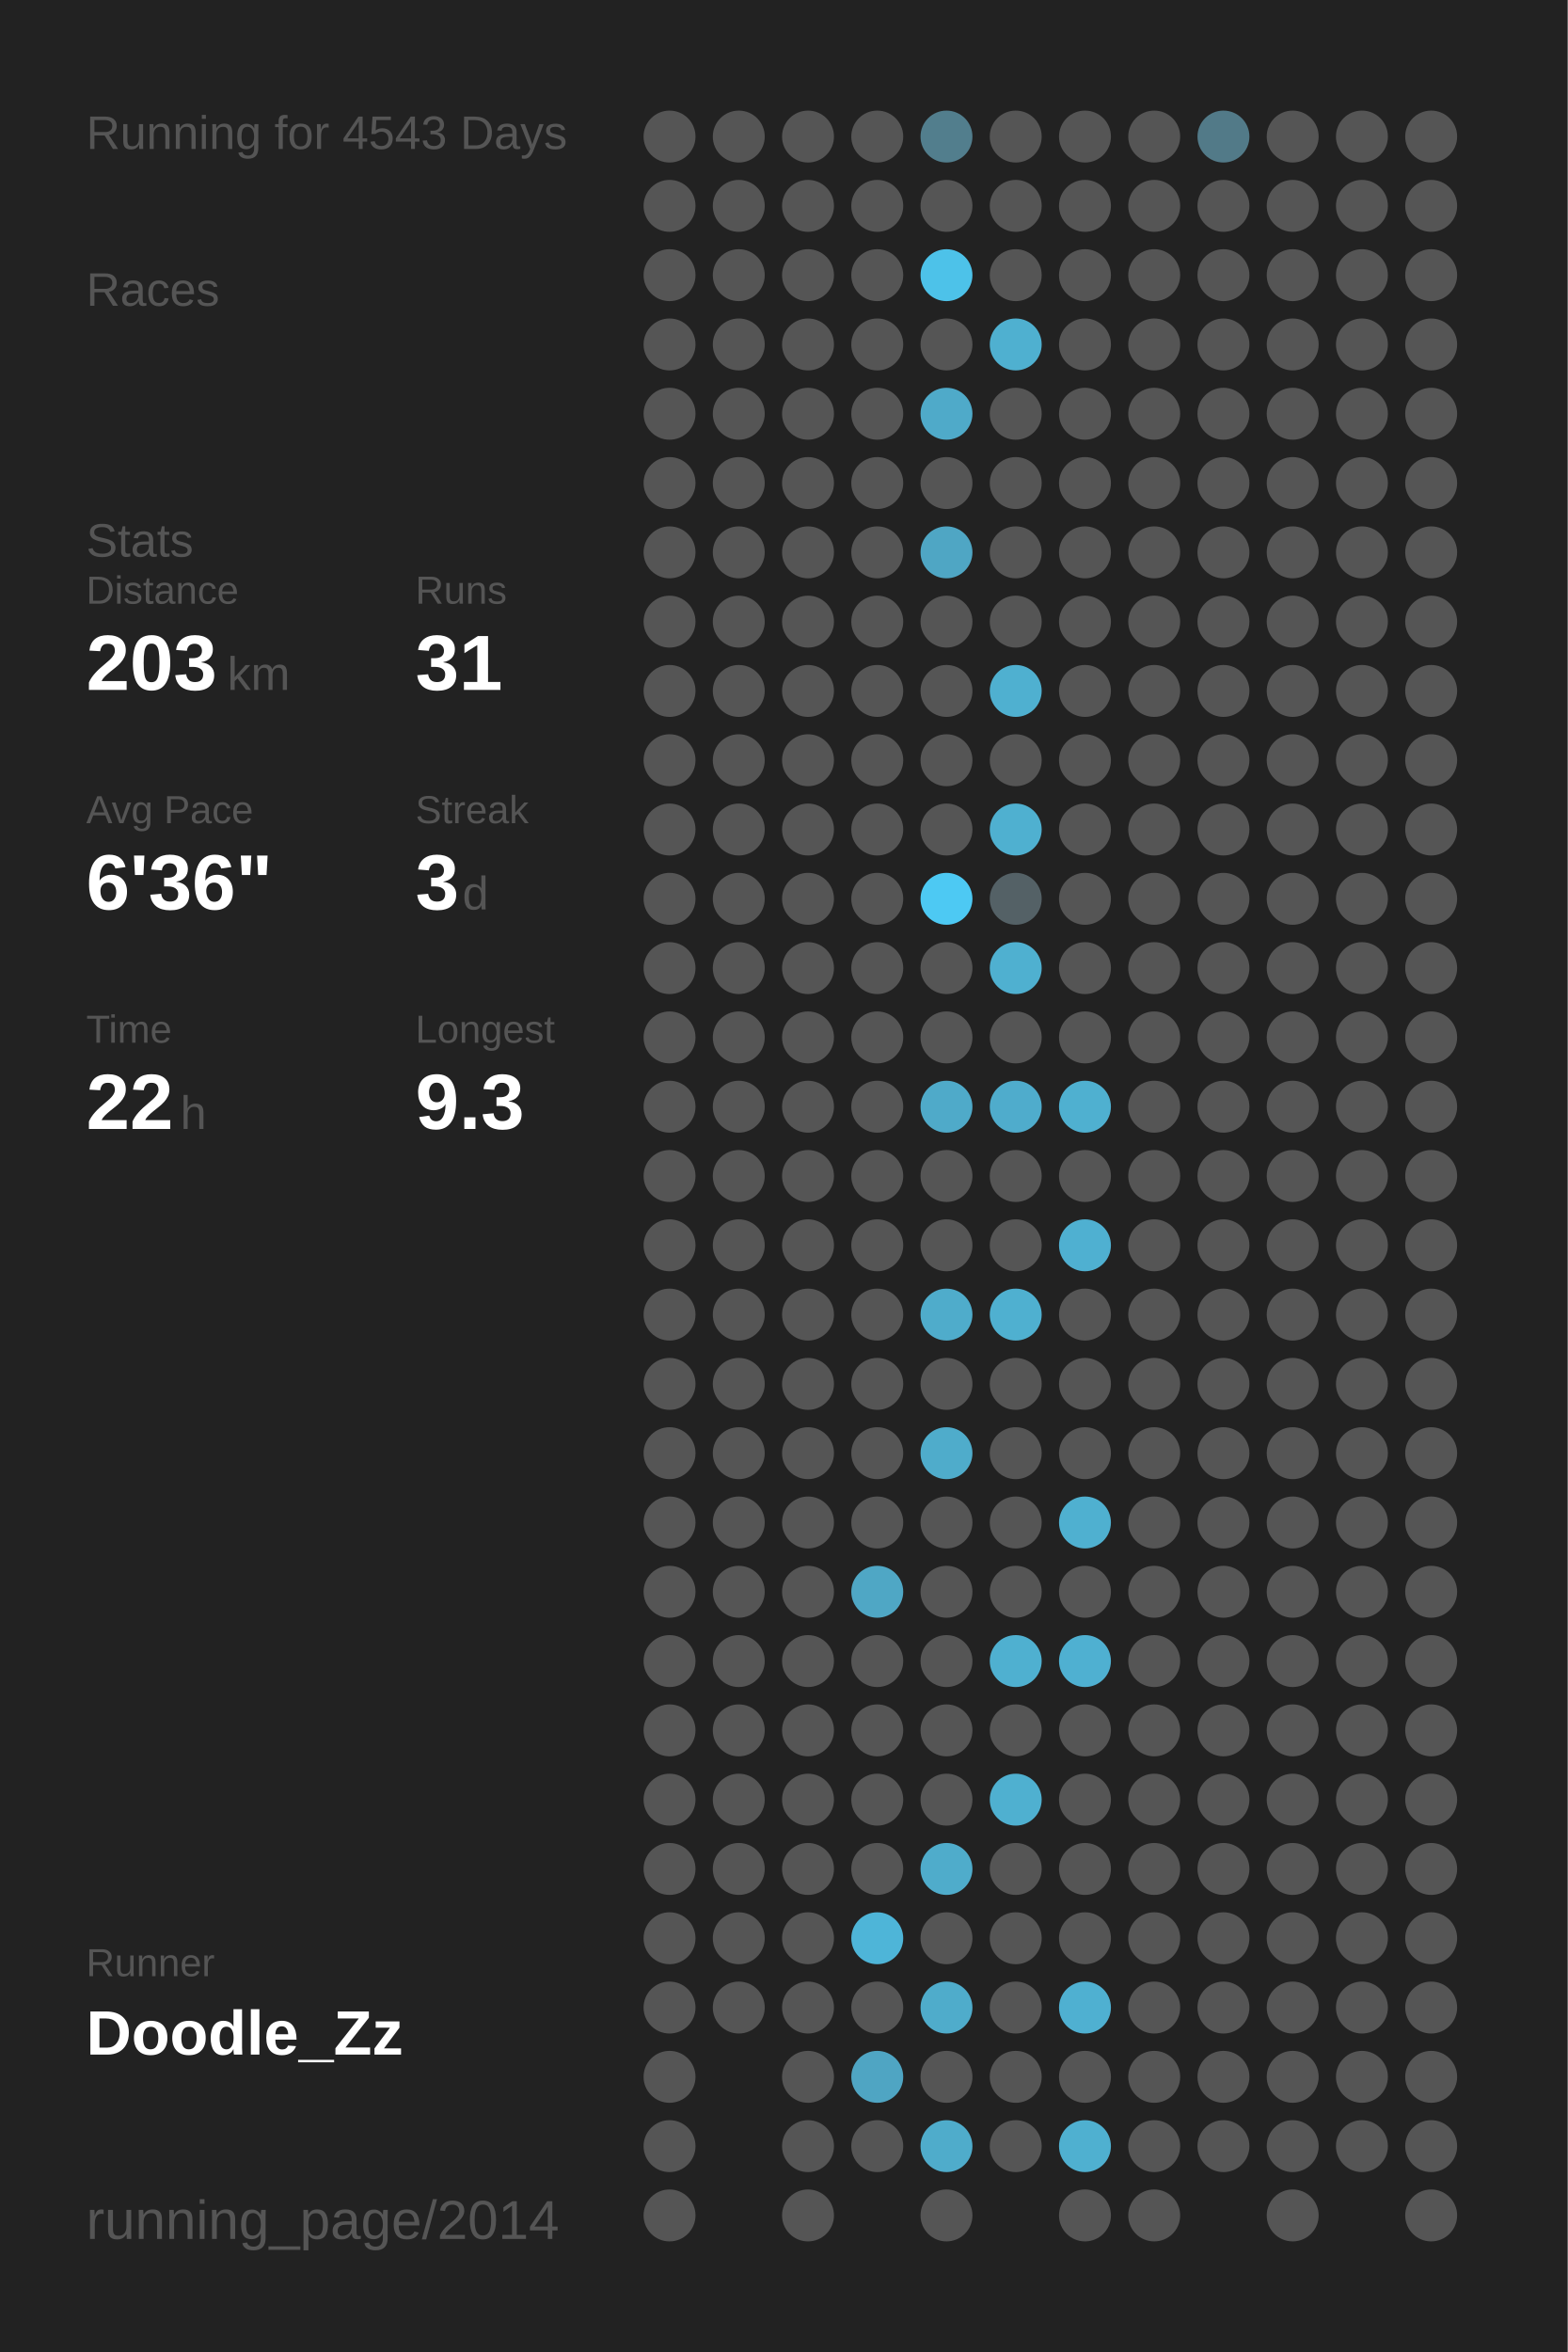
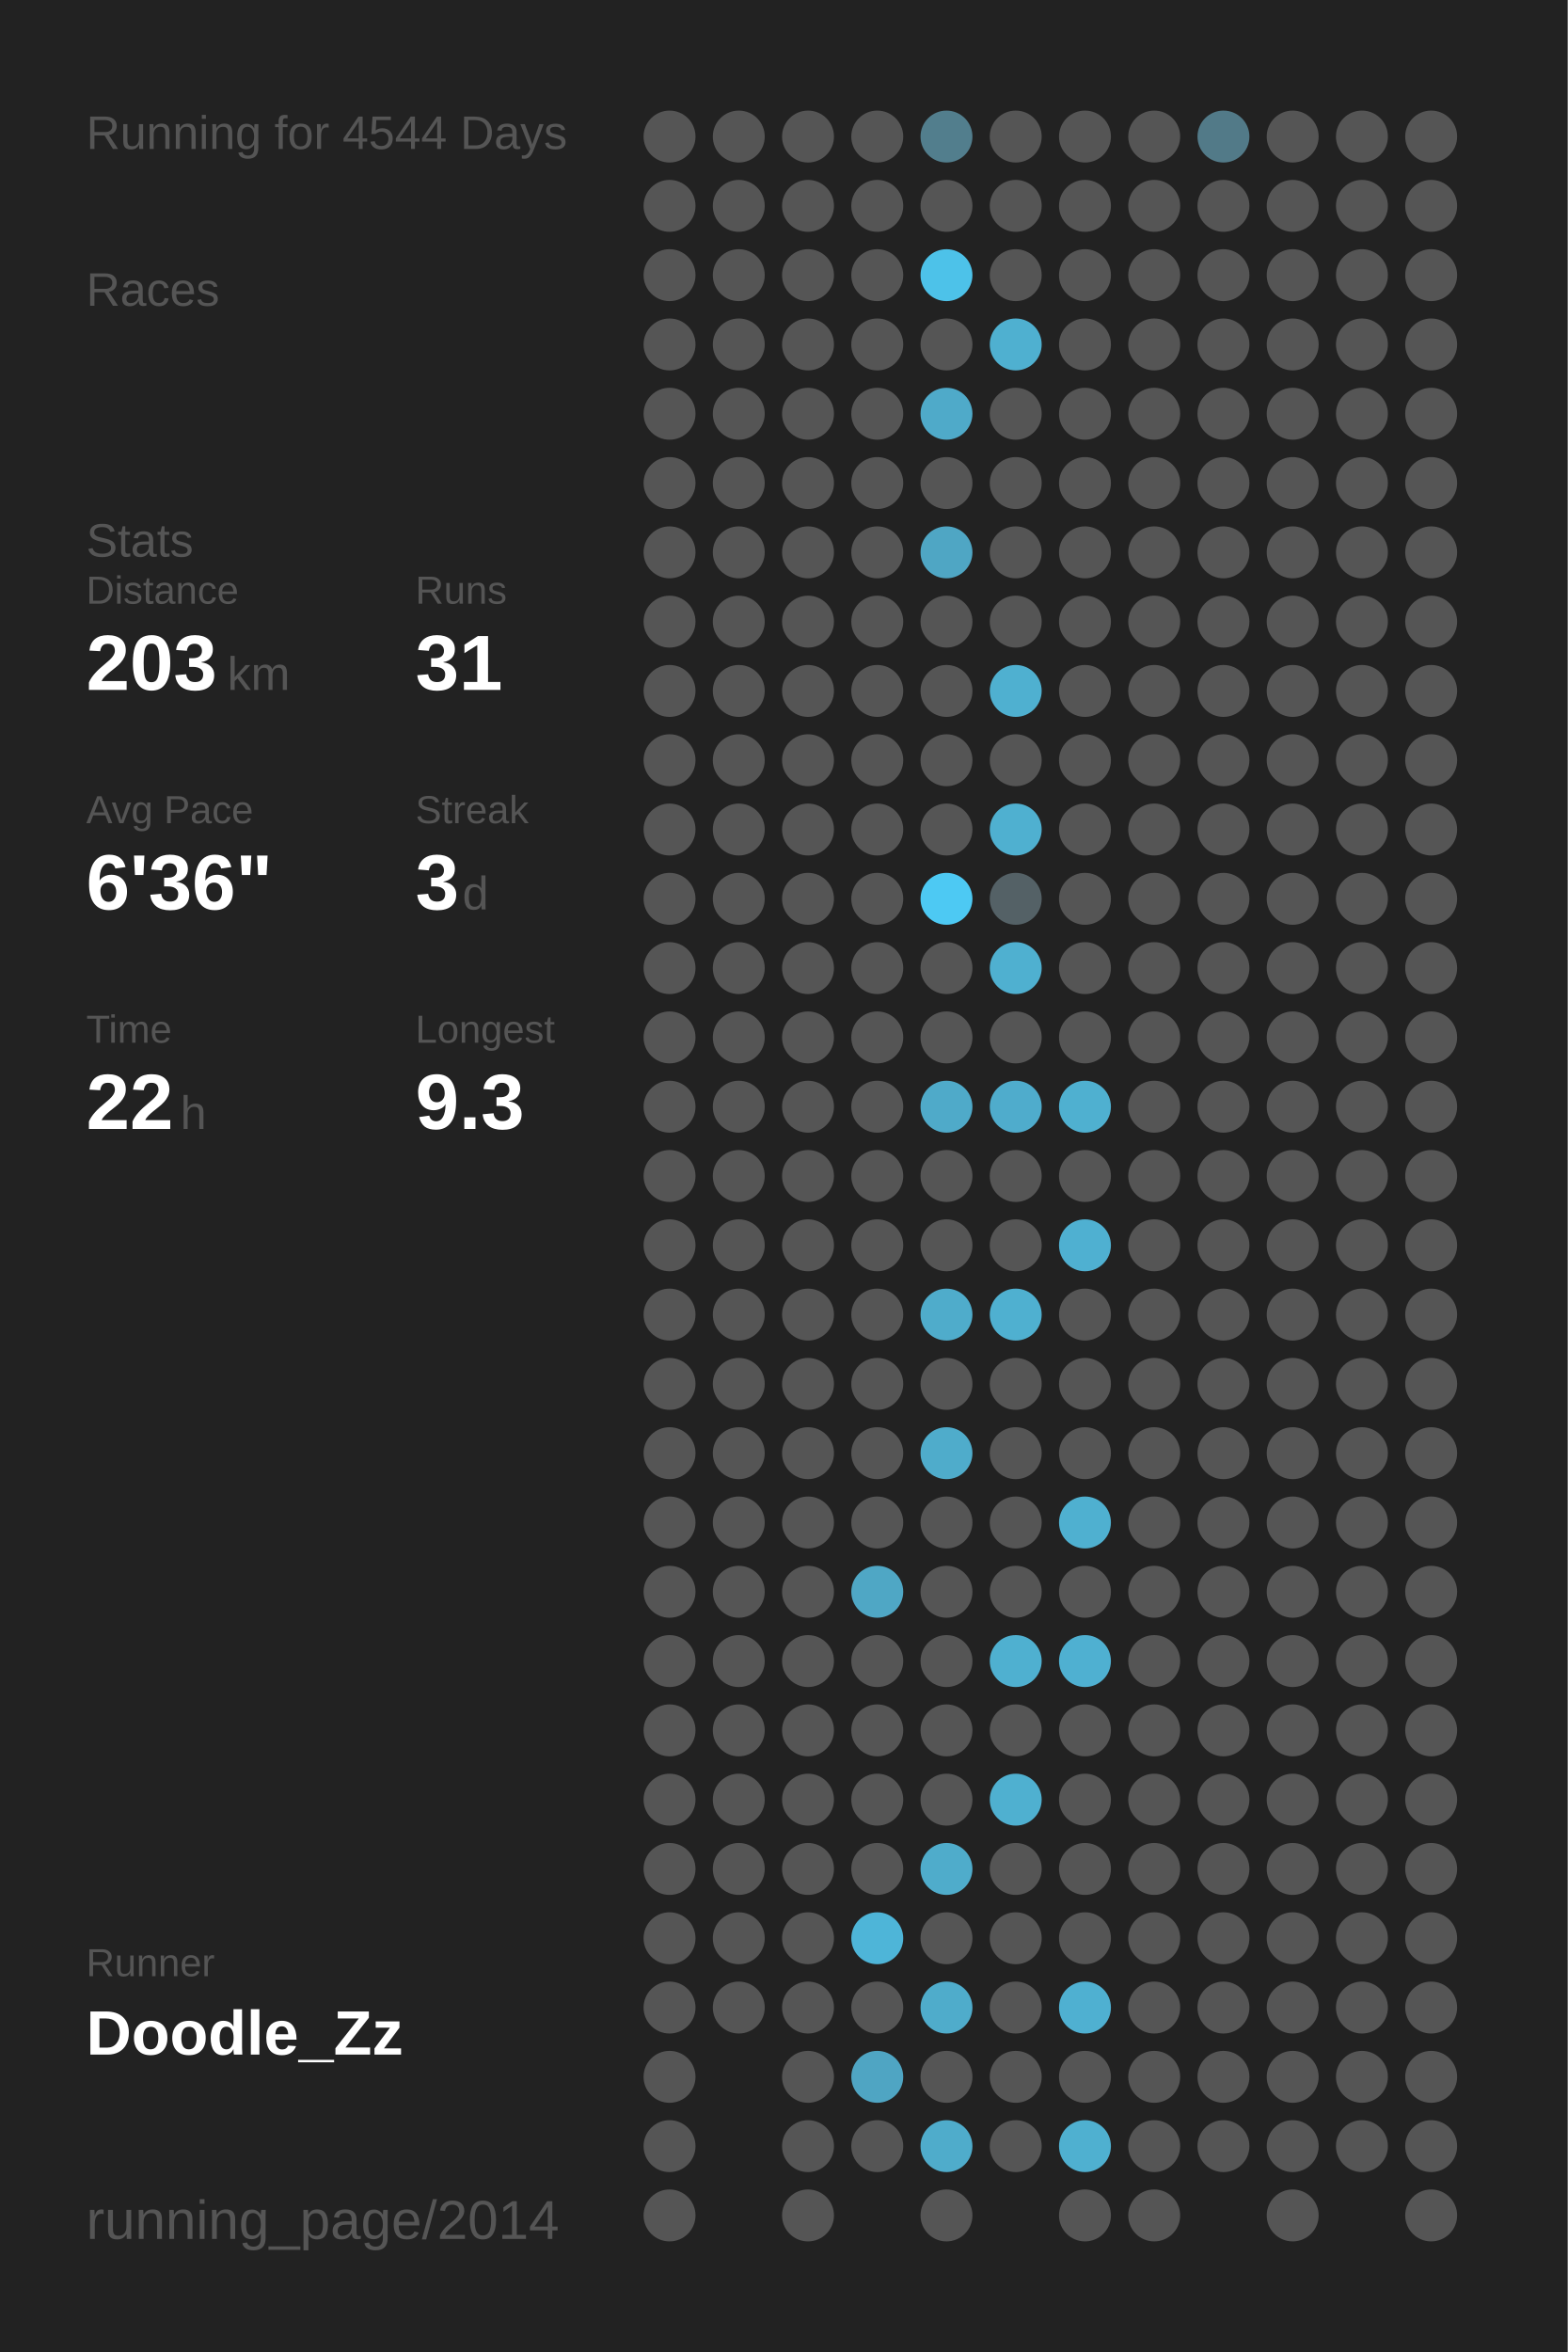
<svg xmlns="http://www.w3.org/2000/svg" baseProfile="full" height="300mm" version="1.1" viewBox="0,0,200,300" width="200mm">
  <defs />
  <rect fill="#222222" height="300" width="200" x="0" y="0" />
-   <text fill="#555555" style="font-size:6px; font-family:Arial;" x="11" y="19">Running for 4543 Days</text>
+   <text fill="#555555" style="font-size:6px; font-family:Arial;" x="11" y="19">Running for 4544 Days</text>
  <text fill="#555555" style="font-size:6px; font-family:Arial;" x="11" y="39">Races</text>
  <text fill="#555555" style="font-size:6px; font-family:Arial;" x="11" y="71">Stats</text>
  <text fill="#555555" style="font-size:5px; font-family:Arial;" x="11" y="77">Distance</text>
  <text fill="#FFFFFF" style="font-size:10px; font-family:Arial; font-weight:bold;" x="11" y="88">203</text>
  <text fill="#555555" style="font-size:6px; font-family:Arial;" x="29" y="88">km</text>
  <text fill="#555555" style="font-size:5px; font-family:Arial;" x="53" y="77">Runs</text>
  <text fill="#FFFFFF" style="font-size:10px; font-family:Arial; font-weight:bold;" x="53" y="88">31</text>
  <text fill="#555555" style="font-size:5px; font-family:Arial;" x="11" y="105">Avg Pace</text>
  <text fill="#FFFFFF" style="font-size:10px; font-family:Arial; font-weight:bold;" x="11" y="116">6'36"</text>
  <text fill="#555555" style="font-size:5px; font-family:Arial;" x="53" y="105">Streak</text>
  <text fill="#FFFFFF" style="font-size:10px; font-family:Arial; font-weight:bold;" x="53" y="116">3</text>
  <text fill="#555555" style="font-size:6px; font-family:Arial;" x="59" y="116">d</text>
  <text fill="#555555" style="font-size:5px; font-family:Arial;" x="11" y="133">Time</text>
  <text fill="#FFFFFF" style="font-size:10px; font-family:Arial; font-weight:bold;" x="11" y="144">22</text>
  <text fill="#555555" style="font-size:6px; font-family:Arial;" x="23" y="144">h</text>
  <text fill="#555555" style="font-size:5px; font-family:Arial;" x="53" y="133">Longest</text>
  <text fill="#FFFFFF" style="font-size:10px; font-family:Arial; font-weight:bold;" x="53" y="144">9.3</text>
  <text fill="#555555" style="font-size:5px; font-family:Arial;" x="11" y="252.065">Runner</text>
  <text fill="#FFFFFF" style="font-size:8px; font-family:Arial; font-weight:bold;" x="11" y="262.065">Doodle_Zz</text>
  <text fill="#555555" style="font-size:7px; font-family:Arial;" x="11" y="285.581">running_page/2014</text>
  <circle cx="85.417" cy="17.419" fill="#555555" r="3.312" />
  <circle cx="85.417" cy="26.258" fill="#555555" r="3.312" />
  <circle cx="85.417" cy="35.097" fill="#555555" r="3.312" />
  <circle cx="85.417" cy="43.935" fill="#555555" r="3.312" />
  <circle cx="85.417" cy="52.774" fill="#555555" r="3.312" />
  <circle cx="85.417" cy="61.613" fill="#555555" r="3.312" />
  <circle cx="85.417" cy="70.452" fill="#555555" r="3.312" />
  <circle cx="85.417" cy="79.29" fill="#555555" r="3.312" />
  <circle cx="85.417" cy="88.129" fill="#555555" r="3.312" />
  <circle cx="85.417" cy="96.968" fill="#555555" r="3.312" />
  <circle cx="85.417" cy="105.806" fill="#555555" r="3.312" />
  <circle cx="85.417" cy="114.645" fill="#555555" r="3.312" />
  <circle cx="85.417" cy="123.484" fill="#555555" r="3.312" />
  <circle cx="85.417" cy="132.323" fill="#555555" r="3.312" />
  <circle cx="85.417" cy="141.161" fill="#555555" r="3.312" />
  <circle cx="85.417" cy="150" fill="#555555" r="3.312" />
  <circle cx="85.417" cy="158.839" fill="#555555" r="3.312" />
  <circle cx="85.417" cy="167.677" fill="#555555" r="3.312" />
  <circle cx="85.417" cy="176.516" fill="#555555" r="3.312" />
  <circle cx="85.417" cy="185.355" fill="#555555" r="3.312" />
  <circle cx="85.417" cy="194.194" fill="#555555" r="3.312" />
  <circle cx="85.417" cy="203.032" fill="#555555" r="3.312" />
  <circle cx="85.417" cy="211.871" fill="#555555" r="3.312" />
  <circle cx="85.417" cy="220.71" fill="#555555" r="3.312" />
  <circle cx="85.417" cy="229.548" fill="#555555" r="3.312" />
  <circle cx="85.417" cy="238.387" fill="#555555" r="3.312" />
  <circle cx="85.417" cy="247.226" fill="#555555" r="3.312" />
  <circle cx="85.417" cy="256.065" fill="#555555" r="3.312" />
  <circle cx="85.417" cy="264.903" fill="#555555" r="3.312" />
  <circle cx="85.417" cy="273.742" fill="#555555" r="3.312" />
  <circle cx="85.417" cy="282.581" fill="#555555" r="3.312" />
  <circle cx="94.25" cy="17.419" fill="#555555" r="3.312" />
  <circle cx="94.25" cy="26.258" fill="#555555" r="3.312" />
  <circle cx="94.25" cy="35.097" fill="#555555" r="3.312" />
  <circle cx="94.25" cy="43.935" fill="#555555" r="3.312" />
  <circle cx="94.25" cy="52.774" fill="#555555" r="3.312" />
  <circle cx="94.25" cy="61.613" fill="#555555" r="3.312" />
  <circle cx="94.25" cy="70.452" fill="#555555" r="3.312" />
  <circle cx="94.25" cy="79.29" fill="#555555" r="3.312" />
  <circle cx="94.25" cy="88.129" fill="#555555" r="3.312" />
  <circle cx="94.25" cy="96.968" fill="#555555" r="3.312" />
  <circle cx="94.25" cy="105.806" fill="#555555" r="3.312" />
  <circle cx="94.25" cy="114.645" fill="#555555" r="3.312" />
  <circle cx="94.25" cy="123.484" fill="#555555" r="3.312" />
  <circle cx="94.25" cy="132.323" fill="#555555" r="3.312" />
  <circle cx="94.25" cy="141.161" fill="#555555" r="3.312" />
  <circle cx="94.25" cy="150" fill="#555555" r="3.312" />
  <circle cx="94.25" cy="158.839" fill="#555555" r="3.312" />
  <circle cx="94.25" cy="167.677" fill="#555555" r="3.312" />
  <circle cx="94.25" cy="176.516" fill="#555555" r="3.312" />
  <circle cx="94.25" cy="185.355" fill="#555555" r="3.312" />
  <circle cx="94.25" cy="194.194" fill="#555555" r="3.312" />
  <circle cx="94.25" cy="203.032" fill="#555555" r="3.312" />
  <circle cx="94.25" cy="211.871" fill="#555555" r="3.312" />
  <circle cx="94.25" cy="220.71" fill="#555555" r="3.312" />
  <circle cx="94.25" cy="229.548" fill="#555555" r="3.312" />
  <circle cx="94.25" cy="238.387" fill="#555555" r="3.312" />
  <circle cx="94.25" cy="247.226" fill="#555555" r="3.312" />
  <circle cx="94.25" cy="256.065" fill="#555555" r="3.312" />
  <circle cx="103.083" cy="17.419" fill="#555555" r="3.312" />
  <circle cx="103.083" cy="26.258" fill="#555555" r="3.312" />
  <circle cx="103.083" cy="35.097" fill="#555555" r="3.312" />
  <circle cx="103.083" cy="43.935" fill="#555555" r="3.312" />
  <circle cx="103.083" cy="52.774" fill="#555555" r="3.312" />
  <circle cx="103.083" cy="61.613" fill="#555555" r="3.312" />
  <circle cx="103.083" cy="70.452" fill="#555555" r="3.312" />
  <circle cx="103.083" cy="79.29" fill="#555555" r="3.312" />
  <circle cx="103.083" cy="88.129" fill="#555555" r="3.312" />
  <circle cx="103.083" cy="96.968" fill="#555555" r="3.312" />
  <circle cx="103.083" cy="105.806" fill="#555555" r="3.312" />
  <circle cx="103.083" cy="114.645" fill="#555555" r="3.312" />
  <circle cx="103.083" cy="123.484" fill="#555555" r="3.312" />
  <circle cx="103.083" cy="132.323" fill="#555555" r="3.312" />
  <circle cx="103.083" cy="141.161" fill="#555555" r="3.312" />
  <circle cx="103.083" cy="150" fill="#555555" r="3.312" />
  <circle cx="103.083" cy="158.839" fill="#555555" r="3.312" />
  <circle cx="103.083" cy="167.677" fill="#555555" r="3.312" />
  <circle cx="103.083" cy="176.516" fill="#555555" r="3.312" />
  <circle cx="103.083" cy="185.355" fill="#555555" r="3.312" />
  <circle cx="103.083" cy="194.194" fill="#555555" r="3.312" />
  <circle cx="103.083" cy="203.032" fill="#555555" r="3.312" />
  <circle cx="103.083" cy="211.871" fill="#555555" r="3.312" />
  <circle cx="103.083" cy="220.71" fill="#555555" r="3.312" />
  <circle cx="103.083" cy="229.548" fill="#555555" r="3.312" />
  <circle cx="103.083" cy="238.387" fill="#555555" r="3.312" />
  <circle cx="103.083" cy="247.226" fill="#555555" r="3.312" />
  <circle cx="103.083" cy="256.065" fill="#555555" r="3.312" />
  <circle cx="103.083" cy="264.903" fill="#555555" r="3.312" />
  <circle cx="103.083" cy="273.742" fill="#555555" r="3.312" />
  <circle cx="103.083" cy="282.581" fill="#555555" r="3.312" />
  <circle cx="111.917" cy="17.419" fill="#555555" r="3.312" />
  <circle cx="111.917" cy="26.258" fill="#555555" r="3.312" />
  <circle cx="111.917" cy="35.097" fill="#555555" r="3.312" />
  <circle cx="111.917" cy="43.935" fill="#555555" r="3.312" />
  <circle cx="111.917" cy="52.774" fill="#555555" r="3.312" />
  <circle cx="111.917" cy="61.613" fill="#555555" r="3.312" />
  <circle cx="111.917" cy="70.452" fill="#555555" r="3.312" />
  <circle cx="111.917" cy="79.29" fill="#555555" r="3.312" />
  <circle cx="111.917" cy="88.129" fill="#555555" r="3.312" />
  <circle cx="111.917" cy="96.968" fill="#555555" r="3.312" />
  <circle cx="111.917" cy="105.806" fill="#555555" r="3.312" />
  <circle cx="111.917" cy="114.645" fill="#555555" r="3.312" />
  <circle cx="111.917" cy="123.484" fill="#555555" r="3.312" />
  <circle cx="111.917" cy="132.323" fill="#555555" r="3.312" />
  <circle cx="111.917" cy="141.161" fill="#555555" r="3.312" />
  <circle cx="111.917" cy="150" fill="#555555" r="3.312" />
  <circle cx="111.917" cy="158.839" fill="#555555" r="3.312" />
  <circle cx="111.917" cy="167.677" fill="#555555" r="3.312" />
  <circle cx="111.917" cy="176.516" fill="#555555" r="3.312" />
  <circle cx="111.917" cy="185.355" fill="#555555" r="3.312" />
  <circle cx="111.917" cy="194.194" fill="#555555" r="3.312" />
  <circle cx="111.917" cy="203.032" fill="#4fa7c5" r="3.312" />
  <circle cx="111.917" cy="211.871" fill="#555555" r="3.312" />
  <circle cx="111.917" cy="220.71" fill="#555555" r="3.312" />
  <circle cx="111.917" cy="229.548" fill="#555555" r="3.312" />
  <circle cx="111.917" cy="238.387" fill="#555555" r="3.312" />
  <circle cx="111.917" cy="247.226" fill="#4eb5d8" r="3.312" />
  <circle cx="111.917" cy="256.065" fill="#555555" r="3.312" />
  <circle cx="111.917" cy="264.903" fill="#4fa5c3" r="3.312" />
  <circle cx="111.917" cy="273.742" fill="#555555" r="3.312" />
  <circle cx="120.75" cy="17.419" fill="#527e8d" r="3.312" />
  <circle cx="120.75" cy="26.258" fill="#555555" r="3.312" />
  <circle cx="120.75" cy="35.097" fill="#4dc2e9" r="3.312" />
  <circle cx="120.75" cy="43.935" fill="#555555" r="3.312" />
  <circle cx="120.75" cy="52.774" fill="#4faac9" r="3.312" />
  <circle cx="120.75" cy="61.613" fill="#555555" r="3.312" />
  <circle cx="120.75" cy="70.452" fill="#4fa6c4" r="3.312" />
  <circle cx="120.75" cy="79.29" fill="#555555" r="3.312" />
  <circle cx="120.75" cy="88.129" fill="#555555" r="3.312" />
  <circle cx="120.75" cy="96.968" fill="#555555" r="3.312" />
  <circle cx="120.75" cy="105.806" fill="#555555" r="3.312" />
  <circle cx="120.75" cy="114.645" fill="#4dc9f3" r="3.312" />
  <circle cx="120.75" cy="123.484" fill="#555555" r="3.312" />
  <circle cx="120.75" cy="132.323" fill="#555555" r="3.312" />
  <circle cx="120.75" cy="141.161" fill="#4faac9" r="3.312" />
  <circle cx="120.75" cy="150" fill="#555555" r="3.312" />
  <circle cx="120.75" cy="158.839" fill="#555555" r="3.312" />
  <circle cx="120.75" cy="167.677" fill="#4faccb" r="3.312" />
  <circle cx="120.75" cy="176.516" fill="#555555" r="3.312" />
  <circle cx="120.75" cy="185.355" fill="#4faccb" r="3.312" />
  <circle cx="120.75" cy="194.194" fill="#555555" r="3.312" />
  <circle cx="120.75" cy="203.032" fill="#555555" r="3.312" />
  <circle cx="120.75" cy="211.871" fill="#555555" r="3.312" />
  <circle cx="120.75" cy="220.71" fill="#555555" r="3.312" />
  <circle cx="120.75" cy="229.548" fill="#555555" r="3.312" />
  <circle cx="120.75" cy="238.387" fill="#4faccb" r="3.312" />
  <circle cx="120.75" cy="247.226" fill="#555555" r="3.312" />
  <circle cx="120.75" cy="256.065" fill="#4faccb" r="3.312" />
  <circle cx="120.75" cy="264.903" fill="#555555" r="3.312" />
  <circle cx="120.75" cy="273.742" fill="#4faccb" r="3.312" />
  <circle cx="120.75" cy="282.581" fill="#555555" r="3.312" />
  <circle cx="129.583" cy="17.419" fill="#555555" r="3.312" />
  <circle cx="129.583" cy="26.258" fill="#555555" r="3.312" />
  <circle cx="129.583" cy="35.097" fill="#555555" r="3.312" />
  <circle cx="129.583" cy="43.935" fill="#4fb0d0" r="3.312" />
  <circle cx="129.583" cy="52.774" fill="#555555" r="3.312" />
  <circle cx="129.583" cy="61.613" fill="#555555" r="3.312" />
  <circle cx="129.583" cy="70.452" fill="#555555" r="3.312" />
  <circle cx="129.583" cy="79.29" fill="#555555" r="3.312" />
  <circle cx="129.583" cy="88.129" fill="#4fb0d0" r="3.312" />
  <circle cx="129.583" cy="96.968" fill="#555555" r="3.312" />
  <circle cx="129.583" cy="105.806" fill="#4fb0d0" r="3.312" />
  <circle cx="129.583" cy="114.645" fill="#546166" r="3.312" />
  <circle cx="129.583" cy="123.484" fill="#4fb0d0" r="3.312" />
  <circle cx="129.583" cy="132.323" fill="#555555" r="3.312" />
  <circle cx="129.583" cy="141.161" fill="#4faccc" r="3.312" />
  <circle cx="129.583" cy="150" fill="#555555" r="3.312" />
  <circle cx="129.583" cy="158.839" fill="#555555" r="3.312" />
  <circle cx="129.583" cy="167.677" fill="#4fb0d0" r="3.312" />
  <circle cx="129.583" cy="176.516" fill="#555555" r="3.312" />
  <circle cx="129.583" cy="185.355" fill="#555555" r="3.312" />
  <circle cx="129.583" cy="194.194" fill="#555555" r="3.312" />
  <circle cx="129.583" cy="203.032" fill="#555555" r="3.312" />
  <circle cx="129.583" cy="211.871" fill="#4fb0d0" r="3.312" />
  <circle cx="129.583" cy="220.71" fill="#555555" r="3.312" />
  <circle cx="129.583" cy="229.548" fill="#4fb0d0" r="3.312" />
  <circle cx="129.583" cy="238.387" fill="#555555" r="3.312" />
  <circle cx="129.583" cy="247.226" fill="#555555" r="3.312" />
  <circle cx="129.583" cy="256.065" fill="#555555" r="3.312" />
  <circle cx="129.583" cy="264.903" fill="#555555" r="3.312" />
  <circle cx="129.583" cy="273.742" fill="#555555" r="3.312" />
  <circle cx="138.417" cy="17.419" fill="#555555" r="3.312" />
  <circle cx="138.417" cy="26.258" fill="#555555" r="3.312" />
  <circle cx="138.417" cy="35.097" fill="#555555" r="3.312" />
  <circle cx="138.417" cy="43.935" fill="#555555" r="3.312" />
  <circle cx="138.417" cy="52.774" fill="#555555" r="3.312" />
  <circle cx="138.417" cy="61.613" fill="#555555" r="3.312" />
  <circle cx="138.417" cy="70.452" fill="#555555" r="3.312" />
  <circle cx="138.417" cy="79.29" fill="#555555" r="3.312" />
  <circle cx="138.417" cy="88.129" fill="#555555" r="3.312" />
  <circle cx="138.417" cy="96.968" fill="#555555" r="3.312" />
  <circle cx="138.417" cy="105.806" fill="#555555" r="3.312" />
  <circle cx="138.417" cy="114.645" fill="#555555" r="3.312" />
  <circle cx="138.417" cy="123.484" fill="#555555" r="3.312" />
  <circle cx="138.417" cy="132.323" fill="#555555" r="3.312" />
  <circle cx="138.417" cy="141.161" fill="#4fb0d0" r="3.312" />
  <circle cx="138.417" cy="150" fill="#555555" r="3.312" />
  <circle cx="138.417" cy="158.839" fill="#4fb0d1" r="3.312" />
  <circle cx="138.417" cy="167.677" fill="#555555" r="3.312" />
  <circle cx="138.417" cy="176.516" fill="#555555" r="3.312" />
  <circle cx="138.417" cy="185.355" fill="#555555" r="3.312" />
  <circle cx="138.417" cy="194.194" fill="#4fb0d0" r="3.312" />
  <circle cx="138.417" cy="203.032" fill="#555555" r="3.312" />
  <circle cx="138.417" cy="211.871" fill="#4fb0d1" r="3.312" />
  <circle cx="138.417" cy="220.71" fill="#555555" r="3.312" />
  <circle cx="138.417" cy="229.548" fill="#555555" r="3.312" />
  <circle cx="138.417" cy="238.387" fill="#555555" r="3.312" />
  <circle cx="138.417" cy="247.226" fill="#555555" r="3.312" />
  <circle cx="138.417" cy="256.065" fill="#4fb0d1" r="3.312" />
  <circle cx="138.417" cy="264.903" fill="#555555" r="3.312" />
  <circle cx="138.417" cy="273.742" fill="#4fb0d0" r="3.312" />
  <circle cx="138.417" cy="282.581" fill="#555555" r="3.312" />
  <circle cx="147.25" cy="17.419" fill="#555555" r="3.312" />
  <circle cx="147.25" cy="26.258" fill="#555555" r="3.312" />
  <circle cx="147.25" cy="35.097" fill="#555555" r="3.312" />
  <circle cx="147.25" cy="43.935" fill="#555555" r="3.312" />
  <circle cx="147.25" cy="52.774" fill="#555555" r="3.312" />
  <circle cx="147.25" cy="61.613" fill="#555555" r="3.312" />
  <circle cx="147.25" cy="70.452" fill="#555555" r="3.312" />
  <circle cx="147.25" cy="79.29" fill="#555555" r="3.312" />
  <circle cx="147.25" cy="88.129" fill="#555555" r="3.312" />
  <circle cx="147.25" cy="96.968" fill="#555555" r="3.312" />
  <circle cx="147.25" cy="105.806" fill="#555555" r="3.312" />
  <circle cx="147.25" cy="114.645" fill="#555555" r="3.312" />
  <circle cx="147.25" cy="123.484" fill="#555555" r="3.312" />
  <circle cx="147.25" cy="132.323" fill="#555555" r="3.312" />
  <circle cx="147.25" cy="141.161" fill="#555555" r="3.312" />
  <circle cx="147.25" cy="150" fill="#555555" r="3.312" />
  <circle cx="147.25" cy="158.839" fill="#555555" r="3.312" />
  <circle cx="147.25" cy="167.677" fill="#555555" r="3.312" />
  <circle cx="147.25" cy="176.516" fill="#555555" r="3.312" />
  <circle cx="147.25" cy="185.355" fill="#555555" r="3.312" />
  <circle cx="147.25" cy="194.194" fill="#555555" r="3.312" />
  <circle cx="147.25" cy="203.032" fill="#555555" r="3.312" />
  <circle cx="147.25" cy="211.871" fill="#555555" r="3.312" />
  <circle cx="147.25" cy="220.71" fill="#555555" r="3.312" />
  <circle cx="147.25" cy="229.548" fill="#555555" r="3.312" />
  <circle cx="147.25" cy="238.387" fill="#555555" r="3.312" />
  <circle cx="147.25" cy="247.226" fill="#555555" r="3.312" />
  <circle cx="147.25" cy="256.065" fill="#555555" r="3.312" />
  <circle cx="147.25" cy="264.903" fill="#555555" r="3.312" />
  <circle cx="147.25" cy="273.742" fill="#555555" r="3.312" />
  <circle cx="147.25" cy="282.581" fill="#555555" r="3.312" />
  <circle cx="156.083" cy="17.419" fill="#527a88" r="3.312" />
  <circle cx="156.083" cy="26.258" fill="#555555" r="3.312" />
  <circle cx="156.083" cy="35.097" fill="#555555" r="3.312" />
  <circle cx="156.083" cy="43.935" fill="#555555" r="3.312" />
  <circle cx="156.083" cy="52.774" fill="#555555" r="3.312" />
  <circle cx="156.083" cy="61.613" fill="#555555" r="3.312" />
  <circle cx="156.083" cy="70.452" fill="#555555" r="3.312" />
  <circle cx="156.083" cy="79.29" fill="#555555" r="3.312" />
  <circle cx="156.083" cy="88.129" fill="#555555" r="3.312" />
  <circle cx="156.083" cy="96.968" fill="#555555" r="3.312" />
  <circle cx="156.083" cy="105.806" fill="#555555" r="3.312" />
  <circle cx="156.083" cy="114.645" fill="#555555" r="3.312" />
  <circle cx="156.083" cy="123.484" fill="#555555" r="3.312" />
  <circle cx="156.083" cy="132.323" fill="#555555" r="3.312" />
  <circle cx="156.083" cy="141.161" fill="#555555" r="3.312" />
  <circle cx="156.083" cy="150" fill="#555555" r="3.312" />
  <circle cx="156.083" cy="158.839" fill="#555555" r="3.312" />
  <circle cx="156.083" cy="167.677" fill="#555555" r="3.312" />
  <circle cx="156.083" cy="176.516" fill="#555555" r="3.312" />
  <circle cx="156.083" cy="185.355" fill="#555555" r="3.312" />
  <circle cx="156.083" cy="194.194" fill="#555555" r="3.312" />
  <circle cx="156.083" cy="203.032" fill="#555555" r="3.312" />
  <circle cx="156.083" cy="211.871" fill="#555555" r="3.312" />
  <circle cx="156.083" cy="220.71" fill="#555555" r="3.312" />
  <circle cx="156.083" cy="229.548" fill="#555555" r="3.312" />
  <circle cx="156.083" cy="238.387" fill="#555555" r="3.312" />
  <circle cx="156.083" cy="247.226" fill="#555555" r="3.312" />
  <circle cx="156.083" cy="256.065" fill="#555555" r="3.312" />
  <circle cx="156.083" cy="264.903" fill="#555555" r="3.312" />
  <circle cx="156.083" cy="273.742" fill="#555555" r="3.312" />
  <circle cx="164.917" cy="17.419" fill="#555555" r="3.312" />
  <circle cx="164.917" cy="26.258" fill="#555555" r="3.312" />
  <circle cx="164.917" cy="35.097" fill="#555555" r="3.312" />
  <circle cx="164.917" cy="43.935" fill="#555555" r="3.312" />
  <circle cx="164.917" cy="52.774" fill="#555555" r="3.312" />
  <circle cx="164.917" cy="61.613" fill="#555555" r="3.312" />
  <circle cx="164.917" cy="70.452" fill="#555555" r="3.312" />
  <circle cx="164.917" cy="79.29" fill="#555555" r="3.312" />
  <circle cx="164.917" cy="88.129" fill="#555555" r="3.312" />
  <circle cx="164.917" cy="96.968" fill="#555555" r="3.312" />
  <circle cx="164.917" cy="105.806" fill="#555555" r="3.312" />
  <circle cx="164.917" cy="114.645" fill="#555555" r="3.312" />
  <circle cx="164.917" cy="123.484" fill="#555555" r="3.312" />
  <circle cx="164.917" cy="132.323" fill="#555555" r="3.312" />
  <circle cx="164.917" cy="141.161" fill="#555555" r="3.312" />
  <circle cx="164.917" cy="150" fill="#555555" r="3.312" />
  <circle cx="164.917" cy="158.839" fill="#555555" r="3.312" />
  <circle cx="164.917" cy="167.677" fill="#555555" r="3.312" />
  <circle cx="164.917" cy="176.516" fill="#555555" r="3.312" />
  <circle cx="164.917" cy="185.355" fill="#555555" r="3.312" />
  <circle cx="164.917" cy="194.194" fill="#555555" r="3.312" />
  <circle cx="164.917" cy="203.032" fill="#555555" r="3.312" />
  <circle cx="164.917" cy="211.871" fill="#555555" r="3.312" />
  <circle cx="164.917" cy="220.71" fill="#555555" r="3.312" />
  <circle cx="164.917" cy="229.548" fill="#555555" r="3.312" />
  <circle cx="164.917" cy="238.387" fill="#555555" r="3.312" />
  <circle cx="164.917" cy="247.226" fill="#555555" r="3.312" />
  <circle cx="164.917" cy="256.065" fill="#555555" r="3.312" />
  <circle cx="164.917" cy="264.903" fill="#555555" r="3.312" />
  <circle cx="164.917" cy="273.742" fill="#555555" r="3.312" />
  <circle cx="164.917" cy="282.581" fill="#555555" r="3.312" />
  <circle cx="173.75" cy="17.419" fill="#555555" r="3.312" />
  <circle cx="173.75" cy="26.258" fill="#555555" r="3.312" />
  <circle cx="173.75" cy="35.097" fill="#555555" r="3.312" />
  <circle cx="173.75" cy="43.935" fill="#555555" r="3.312" />
  <circle cx="173.75" cy="52.774" fill="#555555" r="3.312" />
  <circle cx="173.75" cy="61.613" fill="#555555" r="3.312" />
  <circle cx="173.75" cy="70.452" fill="#555555" r="3.312" />
  <circle cx="173.75" cy="79.29" fill="#555555" r="3.312" />
  <circle cx="173.75" cy="88.129" fill="#555555" r="3.312" />
  <circle cx="173.75" cy="96.968" fill="#555555" r="3.312" />
  <circle cx="173.75" cy="105.806" fill="#555555" r="3.312" />
  <circle cx="173.75" cy="114.645" fill="#555555" r="3.312" />
  <circle cx="173.75" cy="123.484" fill="#555555" r="3.312" />
  <circle cx="173.75" cy="132.323" fill="#555555" r="3.312" />
  <circle cx="173.75" cy="141.161" fill="#555555" r="3.312" />
  <circle cx="173.75" cy="150" fill="#555555" r="3.312" />
  <circle cx="173.75" cy="158.839" fill="#555555" r="3.312" />
  <circle cx="173.75" cy="167.677" fill="#555555" r="3.312" />
  <circle cx="173.75" cy="176.516" fill="#555555" r="3.312" />
  <circle cx="173.75" cy="185.355" fill="#555555" r="3.312" />
  <circle cx="173.75" cy="194.194" fill="#555555" r="3.312" />
  <circle cx="173.75" cy="203.032" fill="#555555" r="3.312" />
  <circle cx="173.75" cy="211.871" fill="#555555" r="3.312" />
  <circle cx="173.75" cy="220.71" fill="#555555" r="3.312" />
  <circle cx="173.75" cy="229.548" fill="#555555" r="3.312" />
  <circle cx="173.75" cy="238.387" fill="#555555" r="3.312" />
  <circle cx="173.75" cy="247.226" fill="#555555" r="3.312" />
  <circle cx="173.75" cy="256.065" fill="#555555" r="3.312" />
  <circle cx="173.75" cy="264.903" fill="#555555" r="3.312" />
  <circle cx="173.75" cy="273.742" fill="#555555" r="3.312" />
  <circle cx="182.583" cy="17.419" fill="#555555" r="3.312" />
  <circle cx="182.583" cy="26.258" fill="#555555" r="3.312" />
  <circle cx="182.583" cy="35.097" fill="#555555" r="3.312" />
  <circle cx="182.583" cy="43.935" fill="#555555" r="3.312" />
  <circle cx="182.583" cy="52.774" fill="#555555" r="3.312" />
  <circle cx="182.583" cy="61.613" fill="#555555" r="3.312" />
  <circle cx="182.583" cy="70.452" fill="#555555" r="3.312" />
  <circle cx="182.583" cy="79.29" fill="#555555" r="3.312" />
  <circle cx="182.583" cy="88.129" fill="#555555" r="3.312" />
  <circle cx="182.583" cy="96.968" fill="#555555" r="3.312" />
  <circle cx="182.583" cy="105.806" fill="#555555" r="3.312" />
  <circle cx="182.583" cy="114.645" fill="#555555" r="3.312" />
  <circle cx="182.583" cy="123.484" fill="#555555" r="3.312" />
  <circle cx="182.583" cy="132.323" fill="#555555" r="3.312" />
  <circle cx="182.583" cy="141.161" fill="#555555" r="3.312" />
  <circle cx="182.583" cy="150" fill="#555555" r="3.312" />
  <circle cx="182.583" cy="158.839" fill="#555555" r="3.312" />
  <circle cx="182.583" cy="167.677" fill="#555555" r="3.312" />
  <circle cx="182.583" cy="176.516" fill="#555555" r="3.312" />
  <circle cx="182.583" cy="185.355" fill="#555555" r="3.312" />
  <circle cx="182.583" cy="194.194" fill="#555555" r="3.312" />
  <circle cx="182.583" cy="203.032" fill="#555555" r="3.312" />
  <circle cx="182.583" cy="211.871" fill="#555555" r="3.312" />
  <circle cx="182.583" cy="220.71" fill="#555555" r="3.312" />
  <circle cx="182.583" cy="229.548" fill="#555555" r="3.312" />
  <circle cx="182.583" cy="238.387" fill="#555555" r="3.312" />
  <circle cx="182.583" cy="247.226" fill="#555555" r="3.312" />
  <circle cx="182.583" cy="256.065" fill="#555555" r="3.312" />
  <circle cx="182.583" cy="264.903" fill="#555555" r="3.312" />
  <circle cx="182.583" cy="273.742" fill="#555555" r="3.312" />
  <circle cx="182.583" cy="282.581" fill="#555555" r="3.312" />
</svg>
